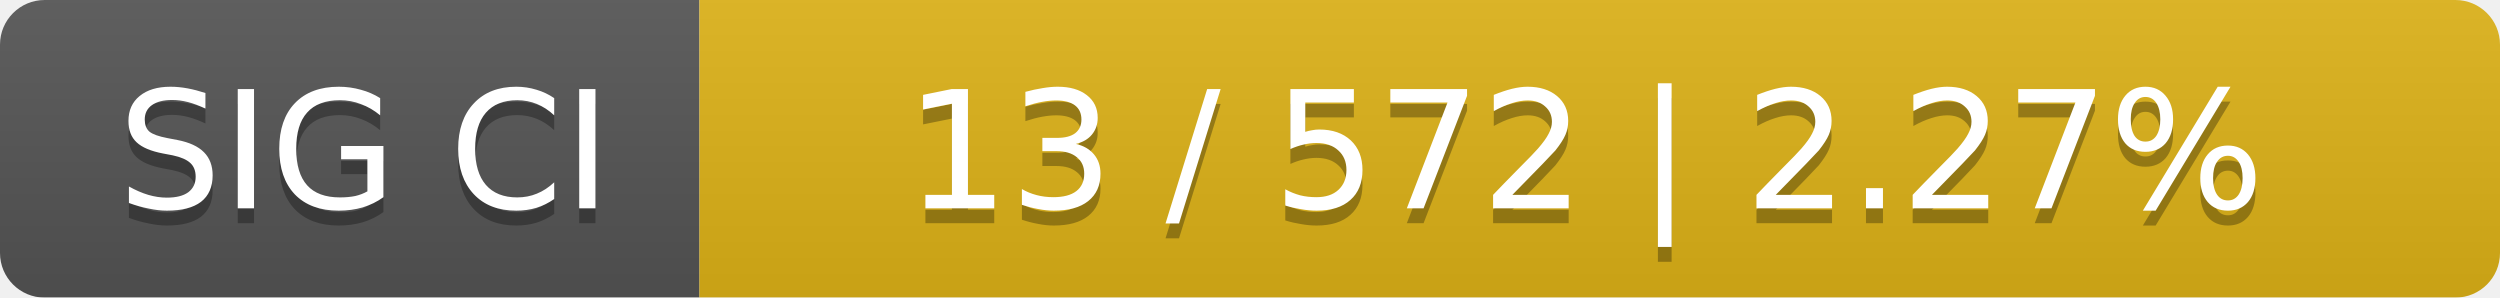
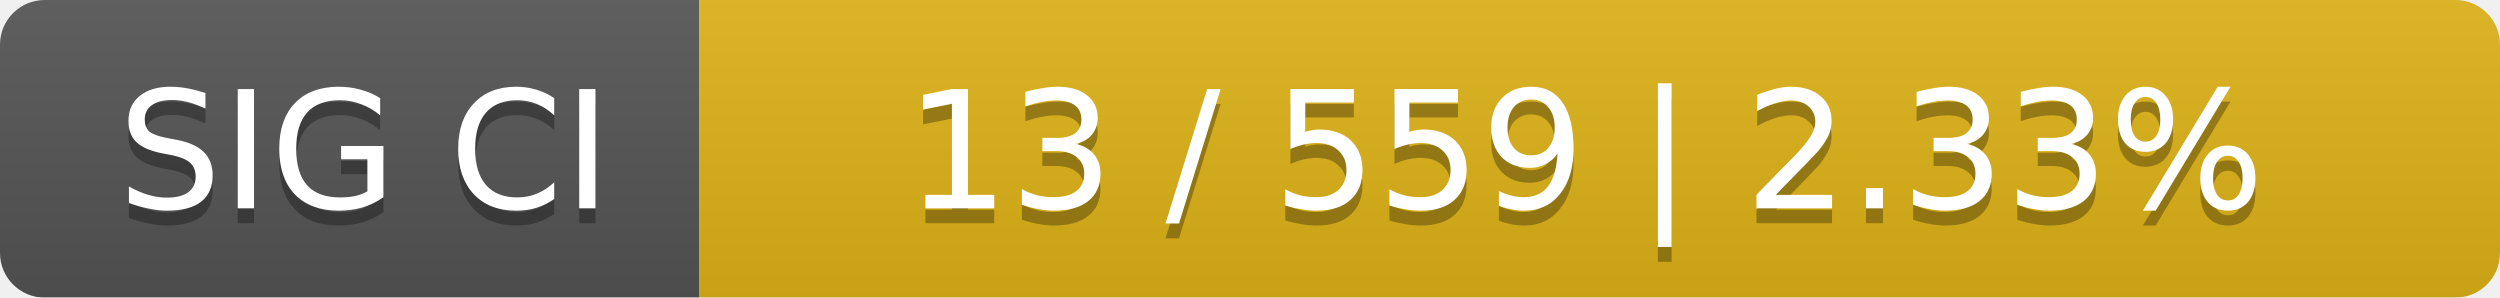
<svg xmlns="http://www.w3.org/2000/svg" width="168" height="20">
  <linearGradient id="smooth" x2="0" y2="100%">
    <stop offset="0" stop-color="#bbb" stop-opacity=".1" />
    <stop offset="1" stop-opacity=".1" />
  </linearGradient>
  <mask id="round">
    <rect width="168" height="20" rx="3" fill="#fff" />
  </mask>
  <g mask="url(#round)">
    <rect width="47" height="20" fill="#555" />
    <rect x="47" width="121" height="20" fill="#dfb317" />
    <rect width="168" height="20" fill="url(#smooth)" />
  </g>
  <g fill="#fff" text-anchor="middle" font-family="DejaVu Sans,Verdana,Geneva,sans-serif" font-size="11">
    <text x="24.5" y="15" fill="#010101" fill-opacity=".3">SIG CI</text>
    <text x="24.5" y="14">SIG CI</text>
-     <text x="106.5" y="15" fill="#010101" fill-opacity=".3">13 / 572    |    2.27%</text>
-     <text x="106.5" y="14">13 / 572    |    2.27%</text>
+     <text x="106.5" y="15" fill="#010101" fill-opacity=".3">13 / 559    |    2.33%</text>
+     <text x="106.5" y="14">13 / 559    |    2.33%</text>
  </g>
</svg>
